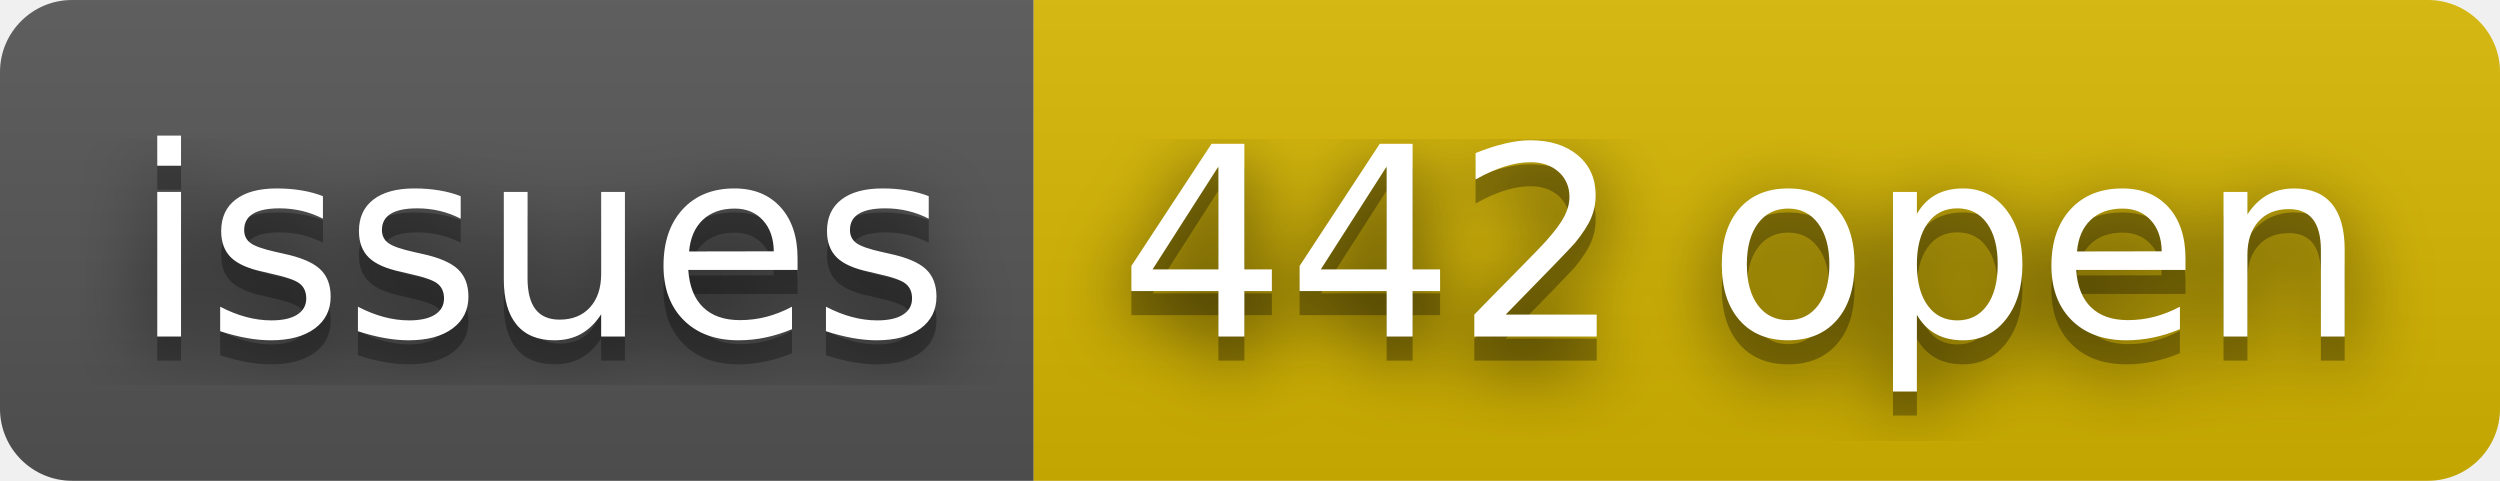
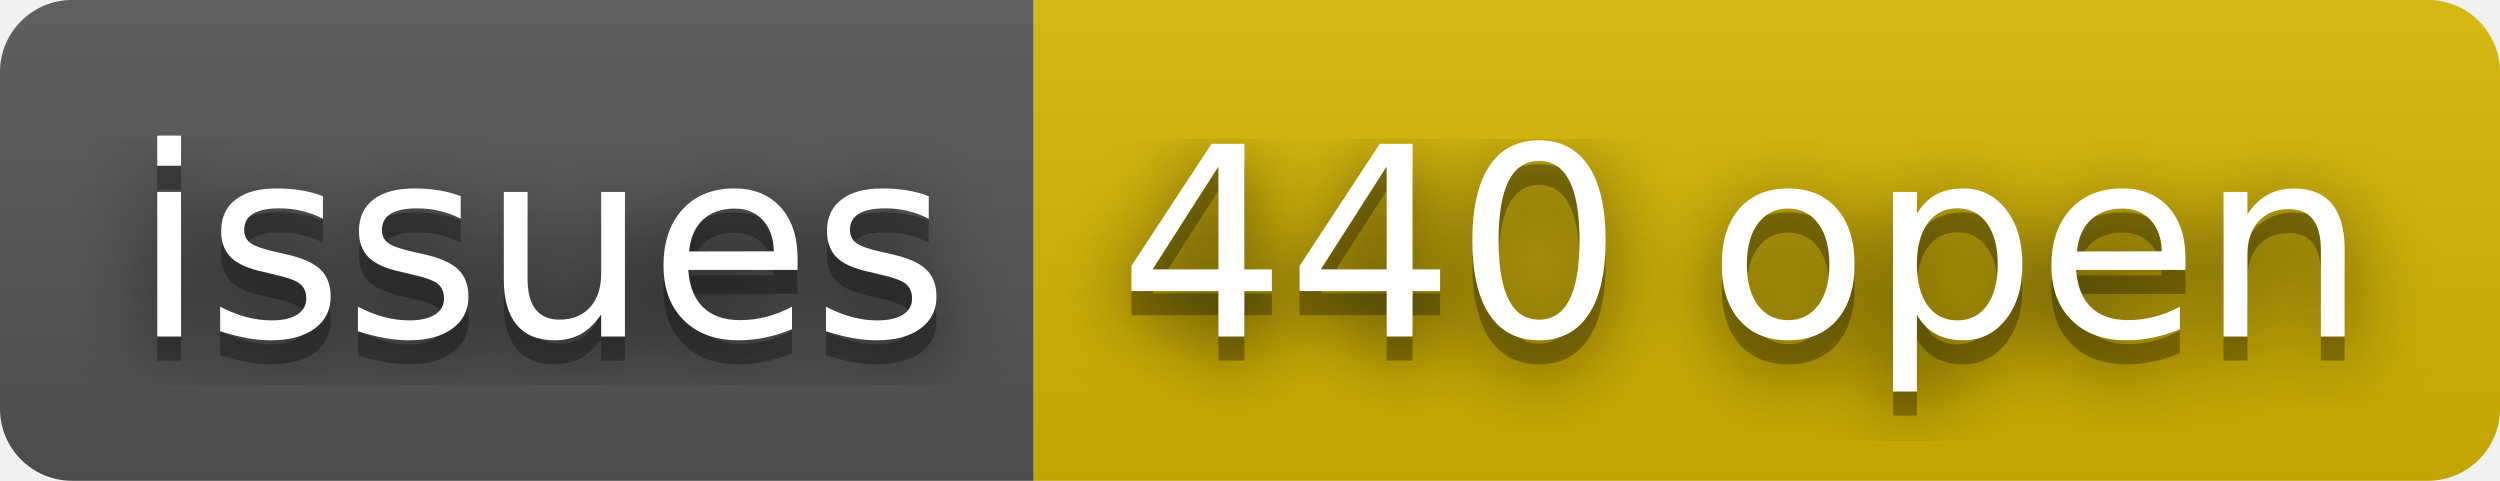
- <svg xmlns="http://www.w3.org/2000/svg" width="104" height="20" role="img" aria-label="issues: 442 open">
+ <svg xmlns="http://www.w3.org/2000/svg" width="104" height="20" role="img" aria-label="issues: 440 open">
  <filter id="blur">
    <feGaussianBlur stdDeviation="16" />
  </filter>
  <linearGradient id="s" x2="0" y2="100%">
    <stop offset="0" stop-color="#bbb" stop-opacity=".1" />
    <stop offset="1" stop-opacity=".1" />
  </linearGradient>
  <clipPath id="r">
    <rect width="104" height="20" rx="3" />
  </clipPath>
  <g clip-path="url(#r)">
    <rect width="43" height="20" fill="#555" />
    <rect x="43" width="61" height="20" fill="#d8b800" />
    <rect width="104" height="20" fill="url(#s)" />
  </g>
  <g fill="#fff" text-anchor="middle" font-family="Verdana,Geneva,DejaVu Sans,sans-serif" text-rendering="geometricPrecision" font-size="110">
    <g transform="scale(.1)">
      <g aria-hidden="true" fill="#010101">
        <text x="225" y="150" fill-opacity=".8" filter="url(#blur)" textLength="330">issues</text>
        <text x="225" y="150" fill-opacity=".3" textLength="330">issues</text>
      </g>
      <text x="225" y="140" textLength="330">issues</text>
    </g>
    <g transform="scale(.1)">
      <g aria-hidden="true" fill="#010101">
-         <text x="725" y="150" fill-opacity=".8" filter="url(#blur)" textLength="510">442 open</text>
-         <text x="725" y="150" fill-opacity=".3" textLength="510">442 open</text>
+         <text x="725" y="150" fill-opacity=".8" filter="url(#blur)" textLength="510">440 open</text>
+         <text x="725" y="150" fill-opacity=".3" textLength="510">440 open</text>
      </g>
-       <text x="725" y="140" textLength="510">442 open</text>
+       <text x="725" y="140" textLength="510">440 open</text>
    </g>
  </g>
</svg>
